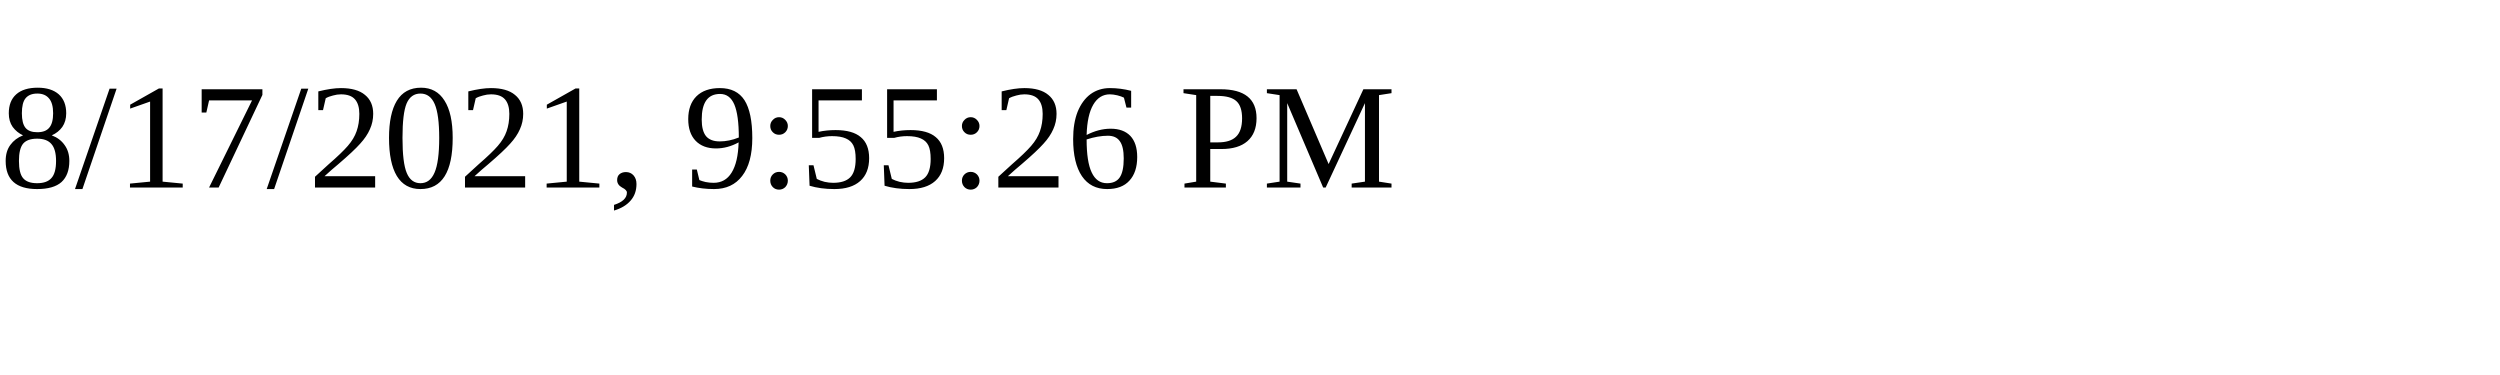
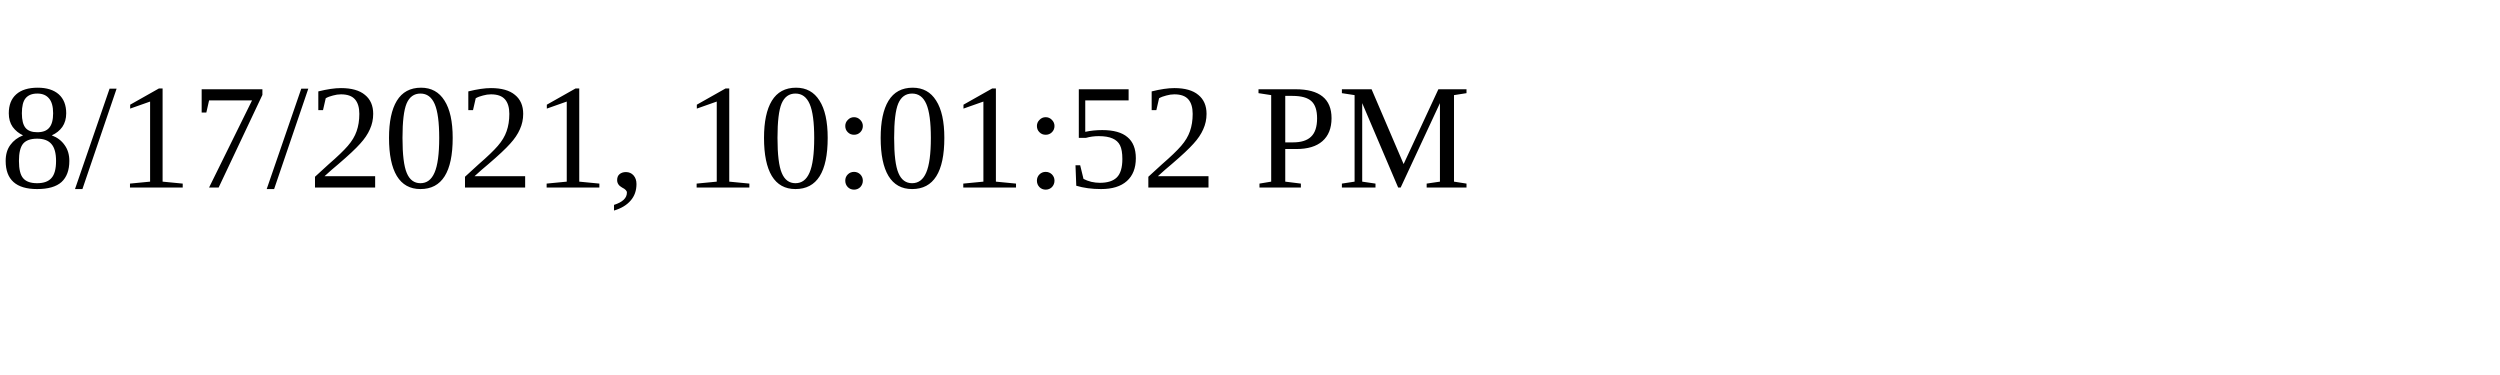
<svg xmlns="http://www.w3.org/2000/svg" height="30" width="200">
-   <text x="0" y="15">8/17/2021, 9:55:26 PM</text>
+   <text x="0" y="15">8/17/2021, 10:01:52 PM</text>
</svg>
